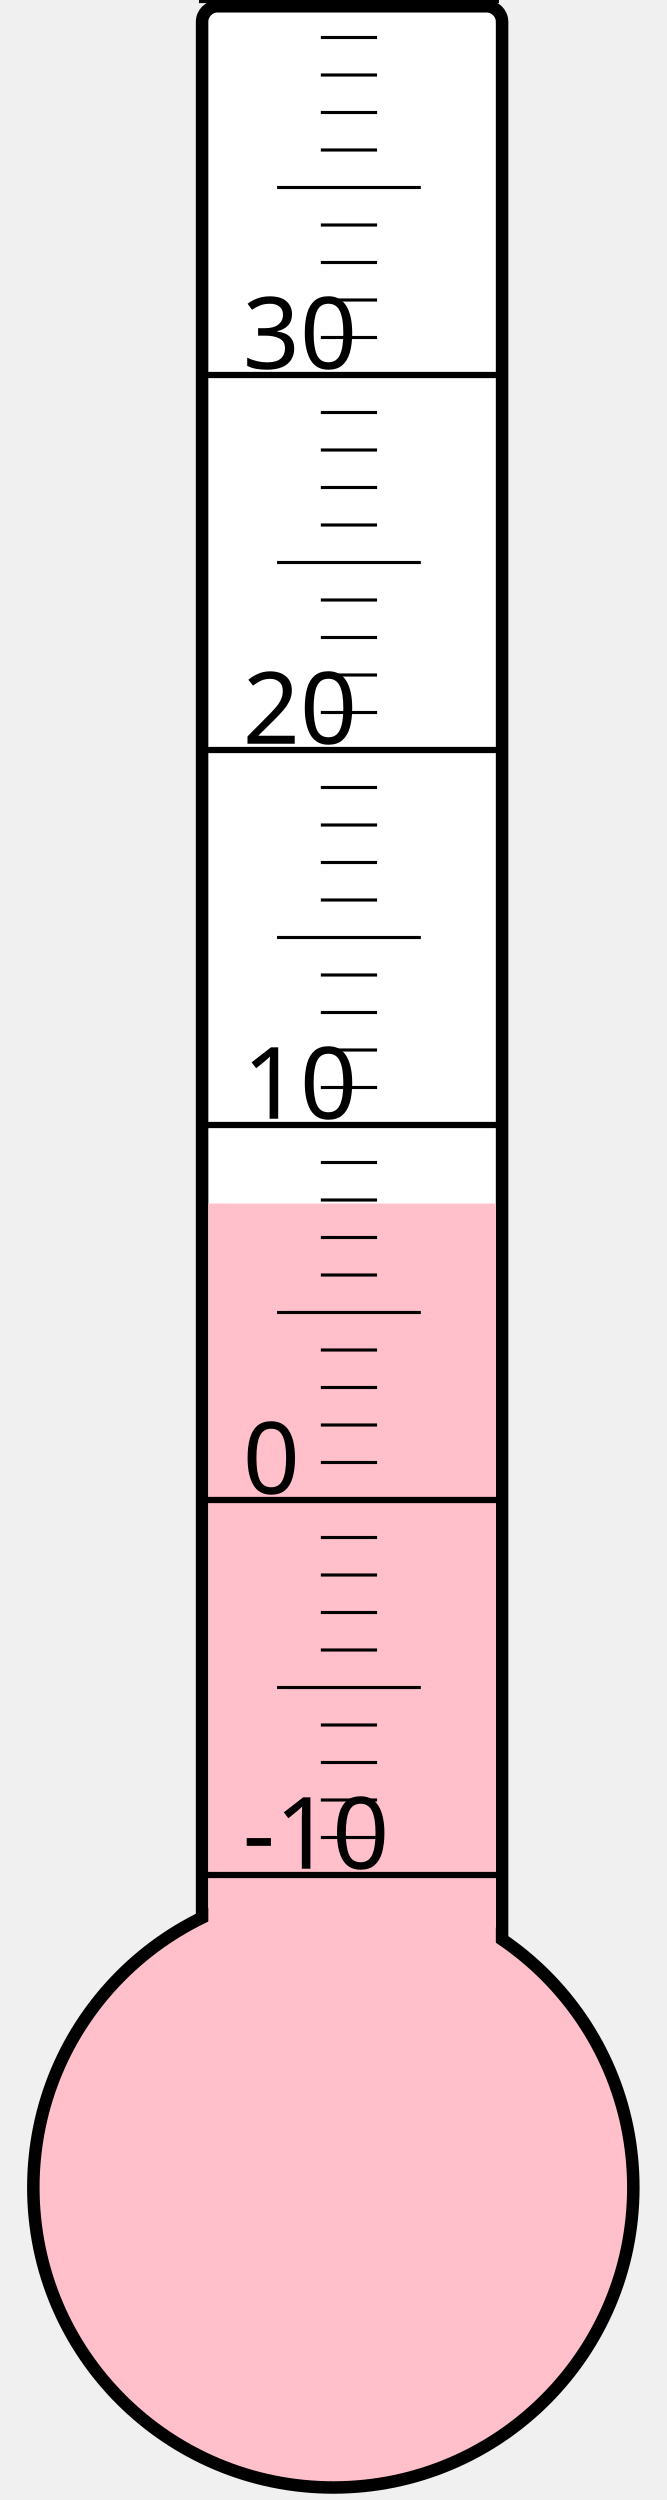
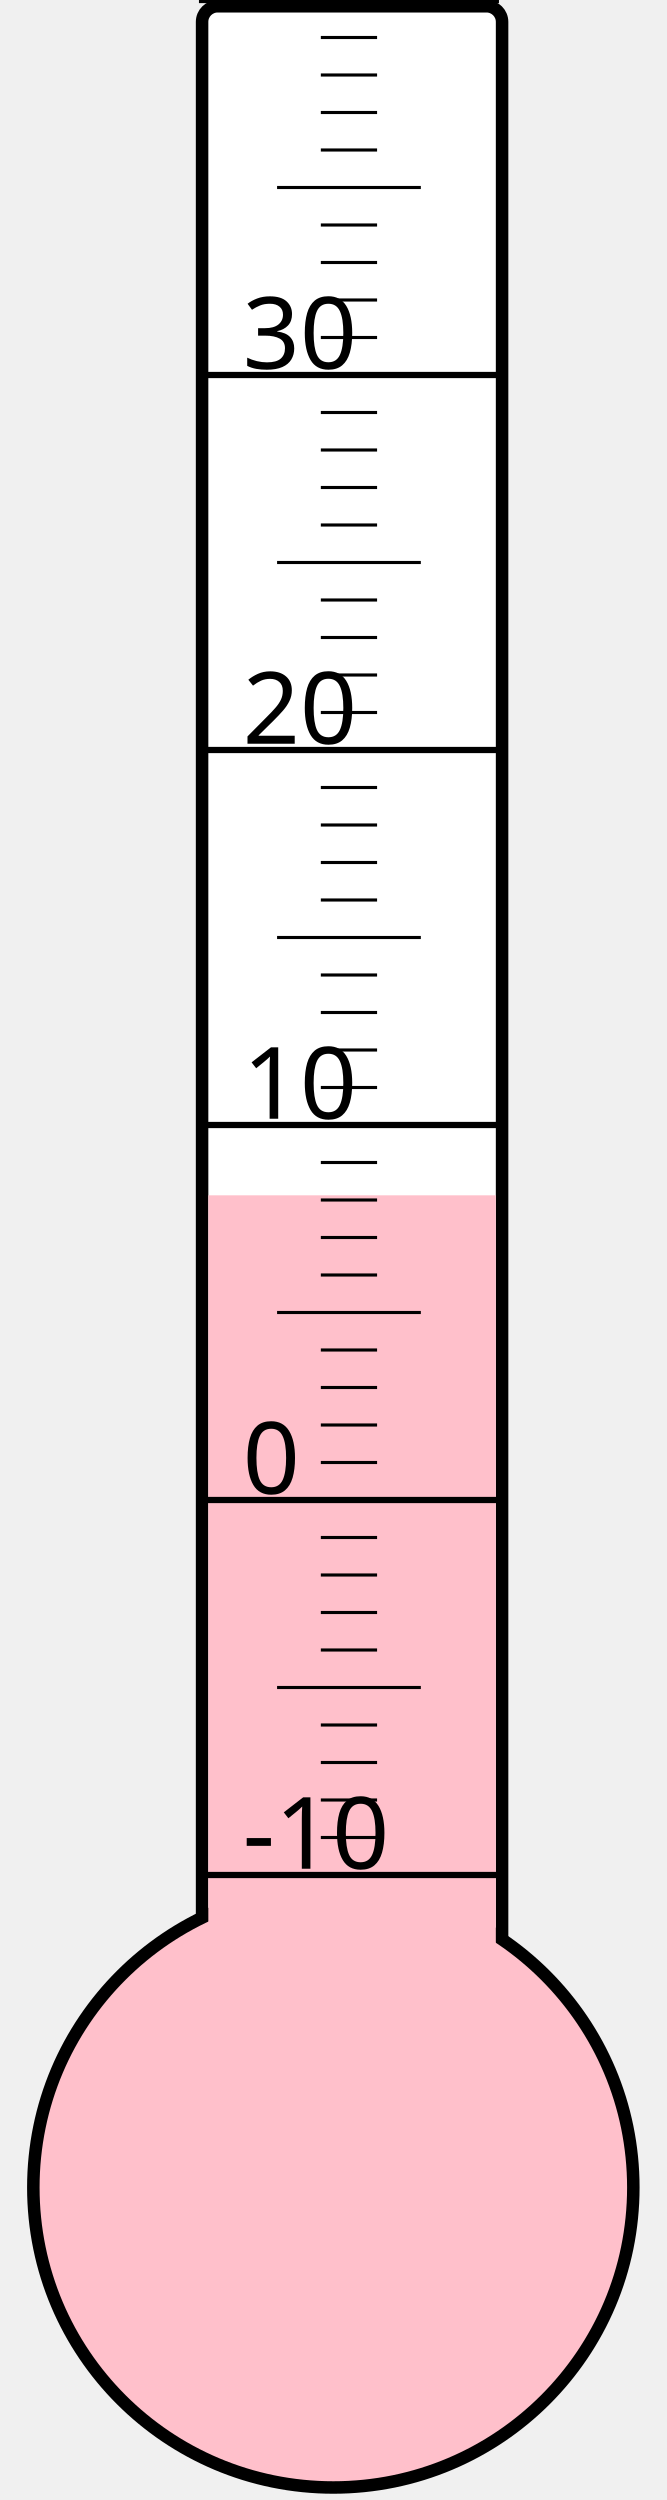
<svg xmlns="http://www.w3.org/2000/svg" width="40px" height="150px" viewBox="0 0 200 800">
  <rect width="200" height="800" x="0" y="0" style="fill: #ffffeb; fill-opacity: 0;" />
  <rect width="96" height="680" x="58" y="2" rx="5" ry="5" style="fill: white; fill-opacity: 1; stroke: black; stroke-width: 4;" />
  <circle cx="100" cy="700" r="96" style="fill: pink; stroke: black; stroke-width: 4;" />
-   <rect width="92" height="314.875" x="60" y="385.125" style="fill: pink; fill-opacity: 1; stroke-width: 0;" />
+   <rect width="92" height="317.5" x="60" y="382.5" style="fill: pink; fill-opacity: 1; stroke-width: 0;" />
  <text x="71" y="598" style="font-family: sans-serif; font-size: 24pt;">-10</text>
  <text x="71" y="478" style="font-family: sans-serif; font-size: 24pt;">0</text>
  <text x="71" y="358" style="font-family: sans-serif; font-size: 24pt;">10</text>
  <text x="71" y="238" style="font-family: sans-serif; font-size: 24pt;">20</text>
  <text x="71" y="118" style="font-family: sans-serif; font-size: 24pt;">30</text>
  <g style="stroke: black;">
    <line x1="57" y1="600" x2="153" y2="600" style="stroke-width: 2;" />
    <line x1="96" y1="588" x2="114" y2="588" style="stroke-width: 1;" />
    <line x1="96" y1="576" x2="114" y2="576" style="stroke-width: 1;" />
    <line x1="96" y1="564" x2="114" y2="564" style="stroke-width: 1;" />
    <line x1="96" y1="552" x2="114" y2="552" style="stroke-width: 1;" />
    <line x1="82" y1="540" x2="128" y2="540" style="stroke-width: 1;" />
    <line x1="96" y1="528" x2="114" y2="528" style="stroke-width: 1;" />
    <line x1="96" y1="516" x2="114" y2="516" style="stroke-width: 1;" />
    <line x1="96" y1="504" x2="114" y2="504" style="stroke-width: 1;" />
    <line x1="96" y1="492" x2="114" y2="492" style="stroke-width: 1;" />
    <line x1="57" y1="480" x2="153" y2="480" style="stroke-width: 2;" />
    <line x1="96" y1="468" x2="114" y2="468" style="stroke-width: 1;" />
    <line x1="96" y1="456" x2="114" y2="456" style="stroke-width: 1;" />
    <line x1="96" y1="444" x2="114" y2="444" style="stroke-width: 1;" />
    <line x1="96" y1="432" x2="114" y2="432" style="stroke-width: 1;" />
    <line x1="82" y1="420" x2="128" y2="420" style="stroke-width: 1;" />
    <line x1="96" y1="408" x2="114" y2="408" style="stroke-width: 1;" />
    <line x1="96" y1="396" x2="114" y2="396" style="stroke-width: 1;" />
    <line x1="96" y1="384" x2="114" y2="384" style="stroke-width: 1;" />
    <line x1="96" y1="372" x2="114" y2="372" style="stroke-width: 1;" />
    <line x1="57" y1="360" x2="153" y2="360" style="stroke-width: 2;" />
    <line x1="96" y1="348" x2="114" y2="348" style="stroke-width: 1;" />
    <line x1="96" y1="336" x2="114" y2="336" style="stroke-width: 1;" />
    <line x1="96" y1="324" x2="114" y2="324" style="stroke-width: 1;" />
    <line x1="96" y1="312" x2="114" y2="312" style="stroke-width: 1;" />
    <line x1="82" y1="300" x2="128" y2="300" style="stroke-width: 1;" />
    <line x1="96" y1="288" x2="114" y2="288" style="stroke-width: 1;" />
    <line x1="96" y1="276" x2="114" y2="276" style="stroke-width: 1;" />
    <line x1="96" y1="264" x2="114" y2="264" style="stroke-width: 1;" />
    <line x1="96" y1="252" x2="114" y2="252" style="stroke-width: 1;" />
    <line x1="57" y1="240" x2="153" y2="240" style="stroke-width: 2;" />
    <line x1="96" y1="228" x2="114" y2="228" style="stroke-width: 1;" />
    <line x1="96" y1="216" x2="114" y2="216" style="stroke-width: 1;" />
    <line x1="96" y1="204" x2="114" y2="204" style="stroke-width: 1;" />
    <line x1="96" y1="192" x2="114" y2="192" style="stroke-width: 1;" />
    <line x1="82" y1="180" x2="128" y2="180" style="stroke-width: 1;" />
    <line x1="96" y1="168" x2="114" y2="168" style="stroke-width: 1;" />
    <line x1="96" y1="156" x2="114" y2="156" style="stroke-width: 1;" />
    <line x1="96" y1="144" x2="114" y2="144" style="stroke-width: 1;" />
    <line x1="96" y1="132" x2="114" y2="132" style="stroke-width: 1;" />
    <line x1="57" y1="120" x2="153" y2="120" style="stroke-width: 2;" />
    <line x1="96" y1="108" x2="114" y2="108" style="stroke-width: 1;" />
    <line x1="96" y1="96" x2="114" y2="96" style="stroke-width: 1;" />
    <line x1="96" y1="84" x2="114" y2="84" style="stroke-width: 1;" />
    <line x1="96" y1="72" x2="114" y2="72" style="stroke-width: 1;" />
    <line x1="82" y1="60" x2="128" y2="60" style="stroke-width: 1;" />
    <line x1="96" y1="48" x2="114" y2="48" style="stroke-width: 1;" />
    <line x1="96" y1="36" x2="114" y2="36" style="stroke-width: 1;" />
    <line x1="96" y1="24" x2="114" y2="24" style="stroke-width: 1;" />
    <line x1="96" y1="12" x2="114" y2="12" style="stroke-width: 1;" />
    <line x1="57" y1="0" x2="153" y2="0" style="stroke-width: 2;" />
  </g>
</svg>
